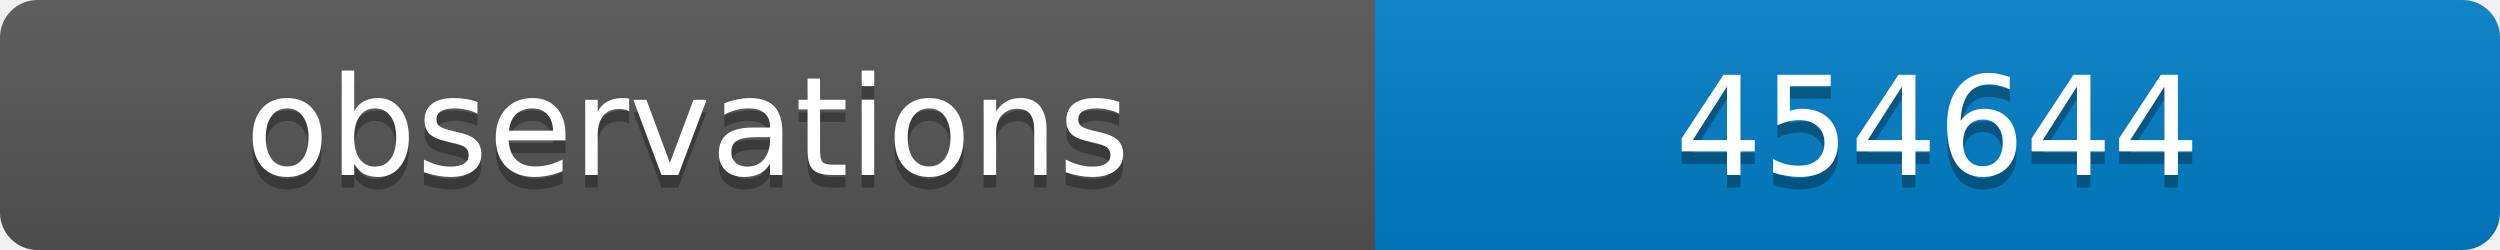
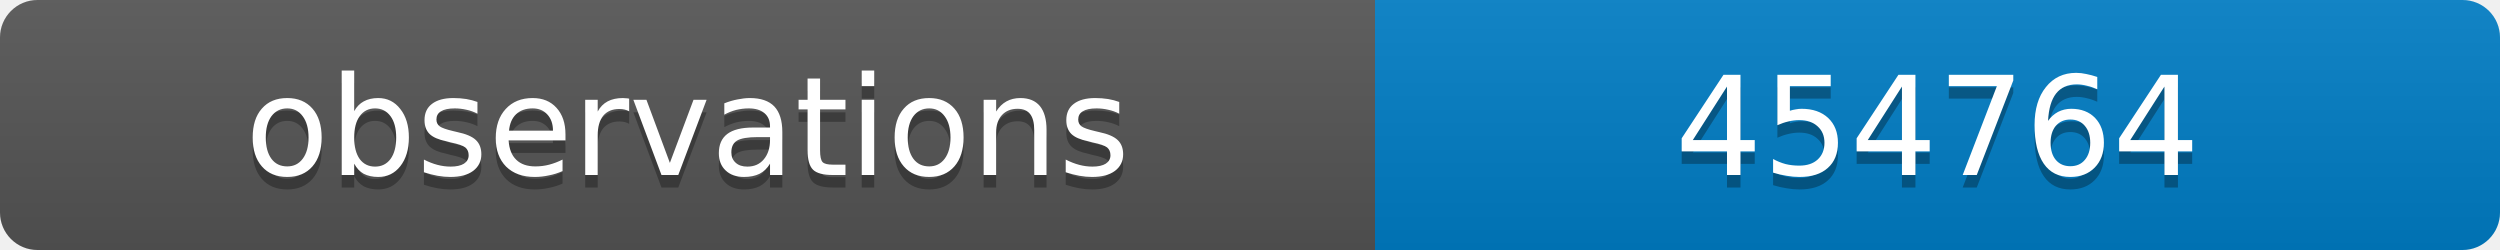
<svg xmlns="http://www.w3.org/2000/svg" width="200" height="20">
  <linearGradient id="b" x2="0" y2="100%">
    <stop offset="0" stop-color="#bbb" stop-opacity=".1" />
    <stop offset="1" stop-opacity=".1" />
  </linearGradient>
  <clipPath id="a">
    <rect width="200" height="20" rx="3" fill="#fff" />
  </clipPath>
  <g clip-path="url(#a)">
    <path fill="#555" d="M0 0h110v20H0z" />
    <path fill="#007ec6" d="M110 0h90v20H110z" />
    <path fill="url(#b)" d="M0 0h200v20H0z" />
  </g>
  <g fill="#fff" text-anchor="middle" font-family="DejaVu Sans,Verdana,Geneva,sans-serif" font-size="11">
    <text x="55" y="15" fill="#010101" fill-opacity=".3">observations</text>
    <text x="55" y="14">observations</text>
-     <text x="155" y="15" fill="#010101" fill-opacity=".3">454644</text>
-     <text x="155" y="14">454644</text>
+     <text x="155" y="15" fill="#010101" fill-opacity=".3">454764</text>
+     <text x="155" y="14">454764</text>
  </g>
</svg>
